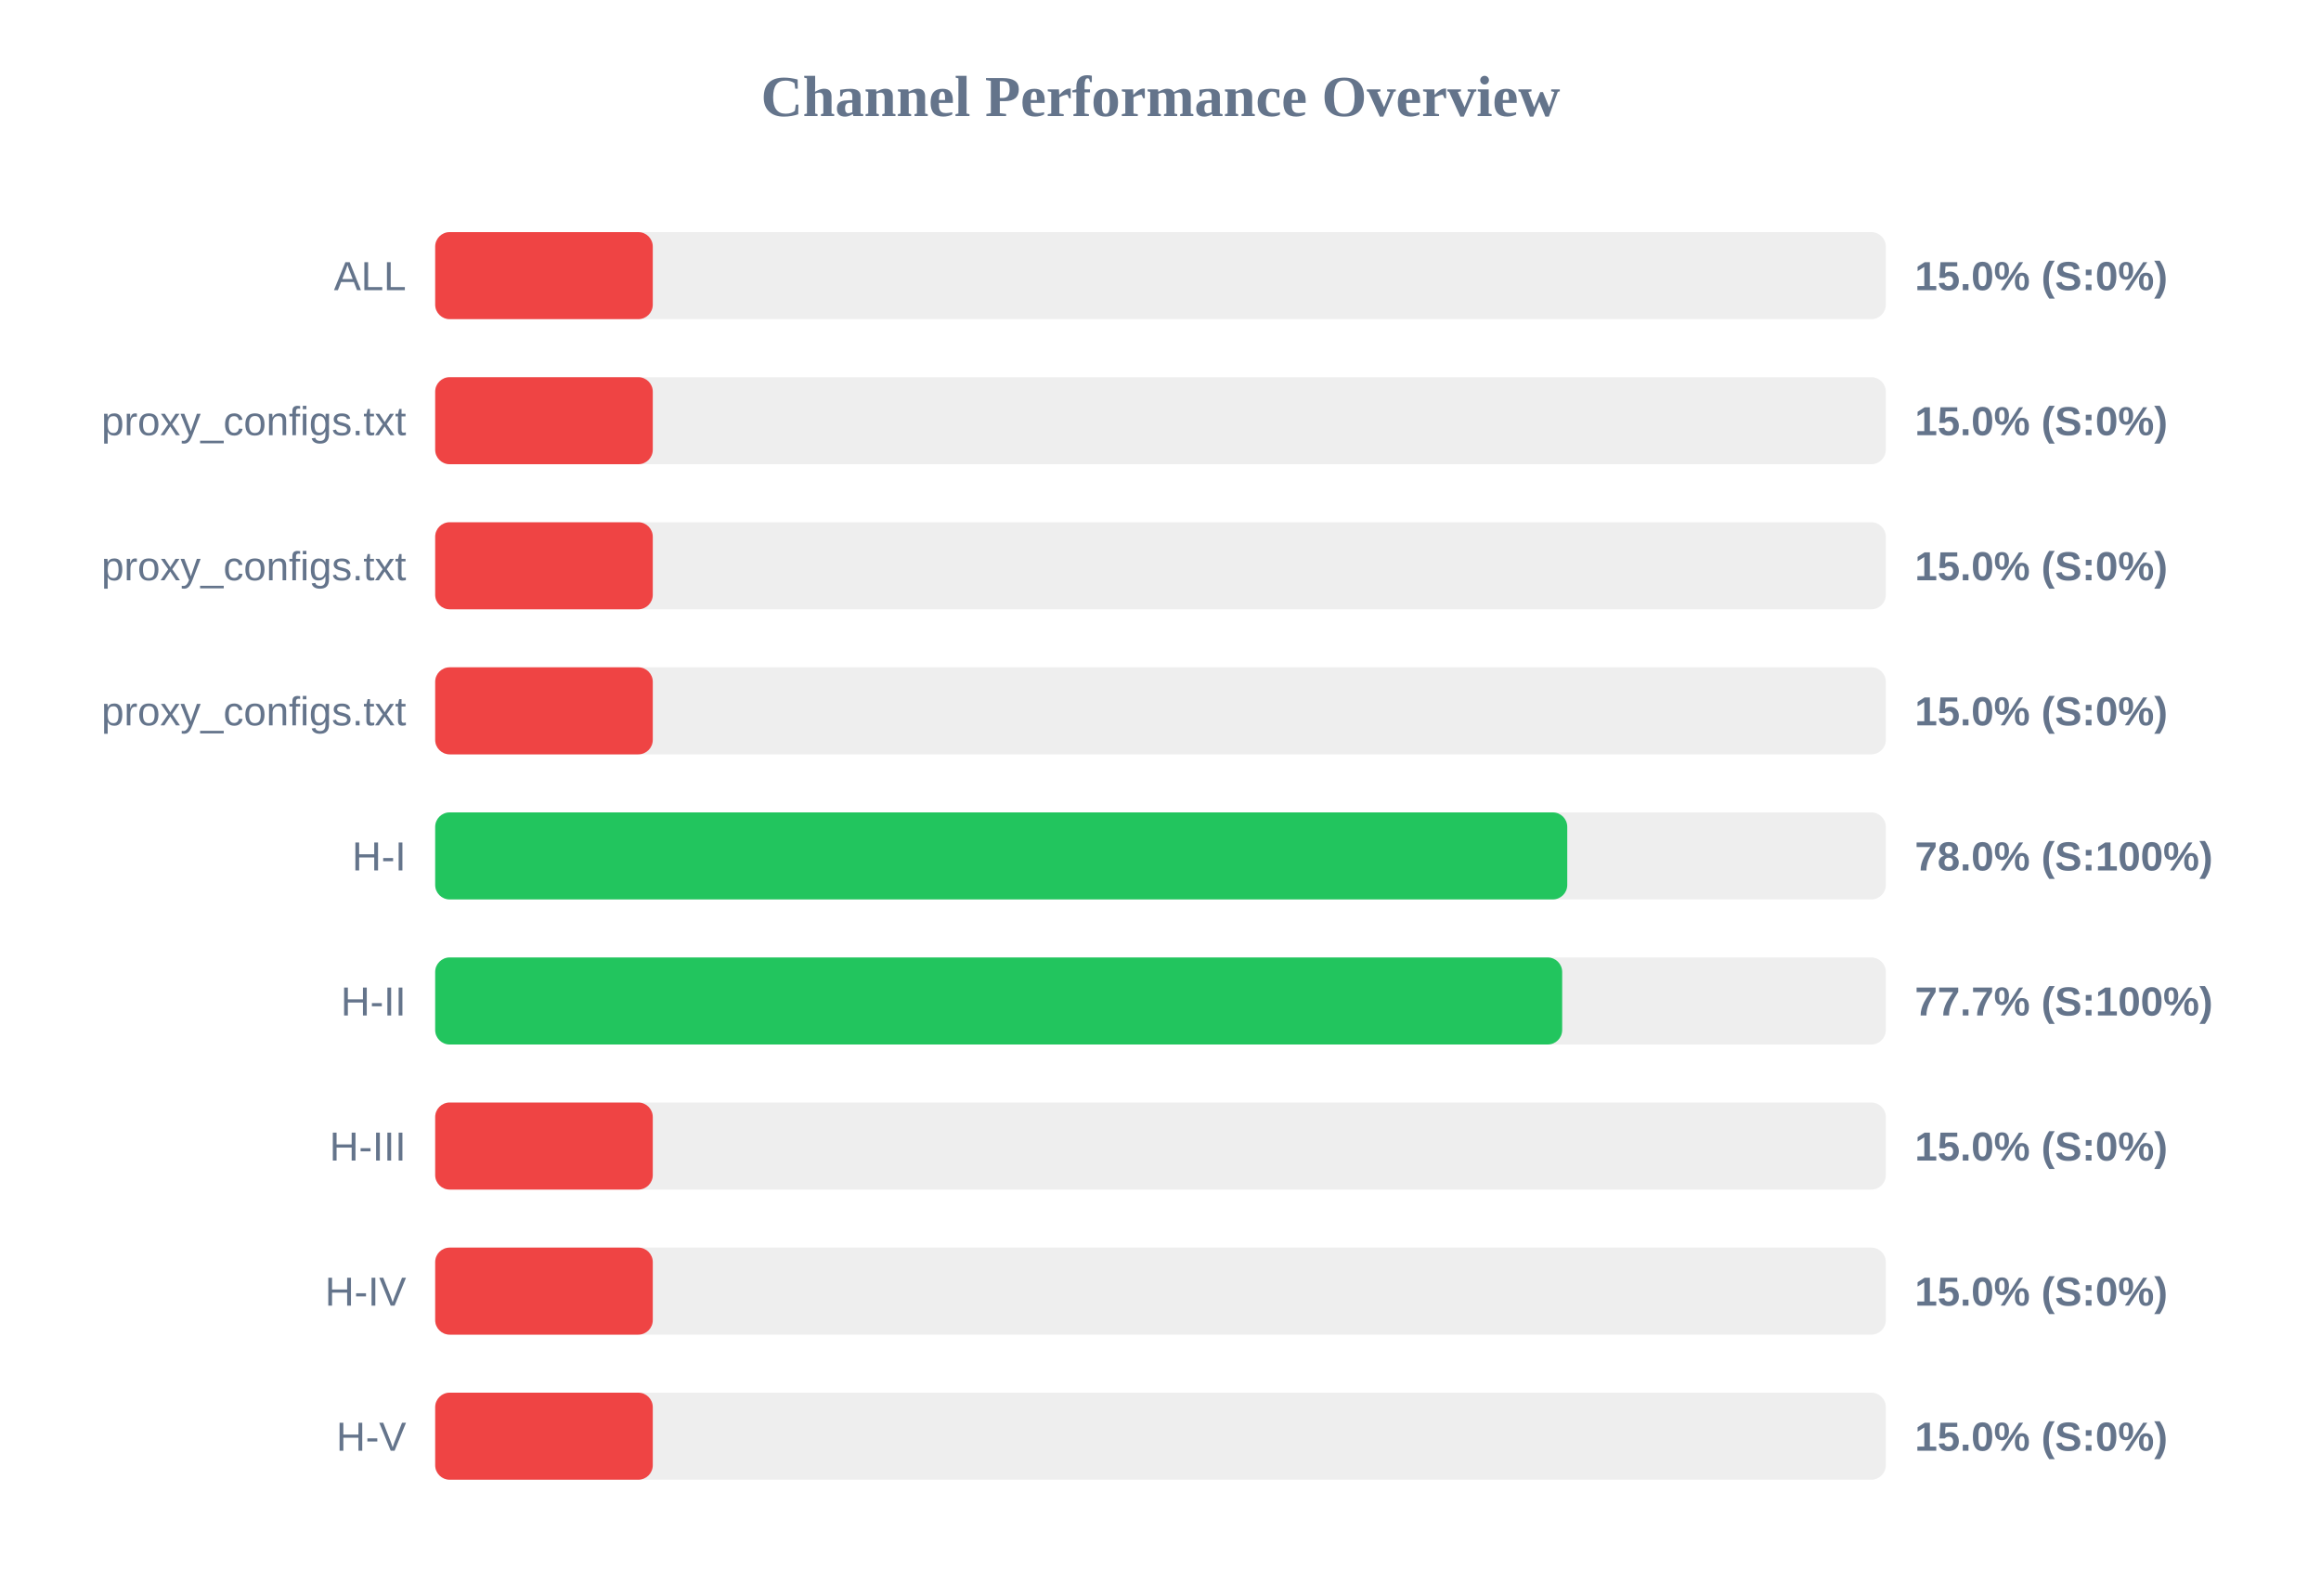
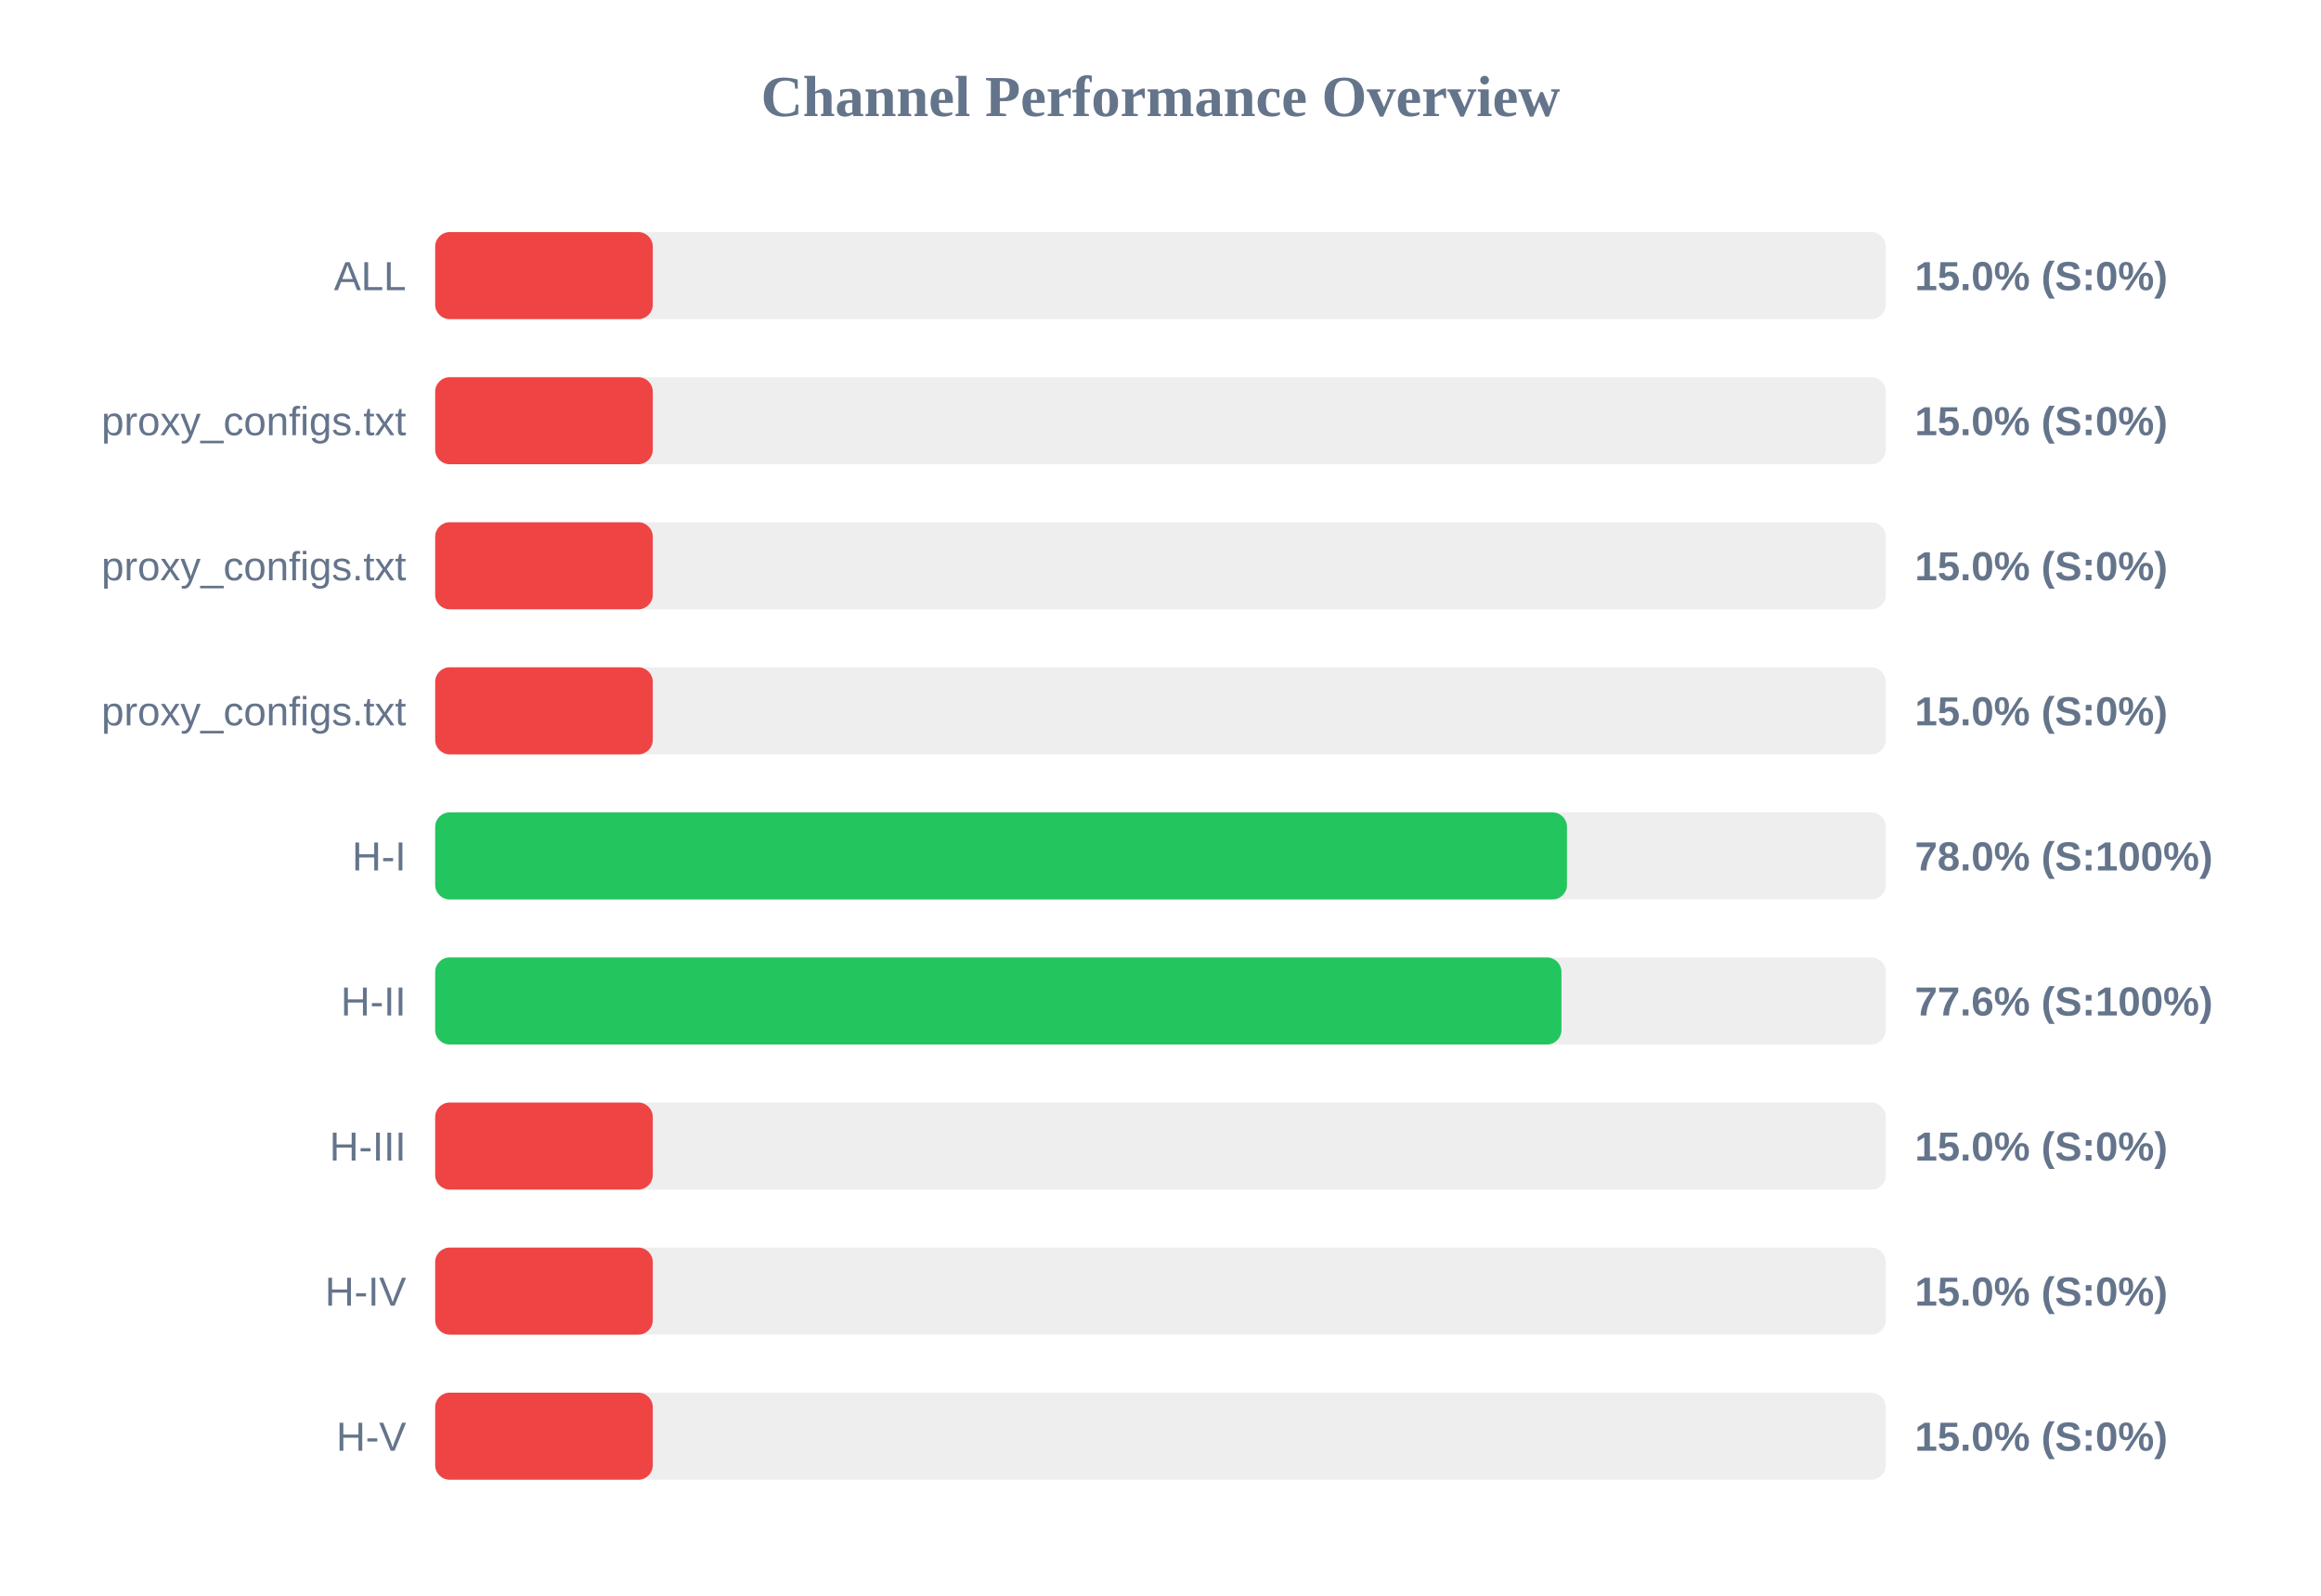
<svg xmlns="http://www.w3.org/2000/svg" width="800" height="550" version="1.1">
  <style>
        .row { font: 14px Arial; fill: #64748b; }
        .score { font: bold 14px Arial; fill: #64748b; }
    </style>
  <text x="400" y="40" text-anchor="middle" font-size="20px" font-weight="bold" fill="#64748b">Channel Performance Overview</text>
  <rect x="150" y="80" width="500" height="30" fill="#eee" rx="5" />
  <rect x="150" y="80" width="75.0" height="30" fill="#ef4444" rx="5" />
  <text x="140" y="100" text-anchor="end" class="row">ALL</text>
  <text x="660" y="100" text-anchor="start" class="score">15.0% (S:0%)</text>
  <rect x="150" y="130" width="500" height="30" fill="#eee" rx="5" />
  <rect x="150" y="130" width="75.0" height="30" fill="#ef4444" rx="5" />
  <text x="140" y="150" text-anchor="end" class="row">proxy_configs.txt</text>
  <text x="660" y="150" text-anchor="start" class="score">15.0% (S:0%)</text>
  <rect x="150" y="180" width="500" height="30" fill="#eee" rx="5" />
  <rect x="150" y="180" width="75.0" height="30" fill="#ef4444" rx="5" />
  <text x="140" y="200" text-anchor="end" class="row">proxy_configs.txt</text>
  <text x="660" y="200" text-anchor="start" class="score">15.0% (S:0%)</text>
  <rect x="150" y="230" width="500" height="30" fill="#eee" rx="5" />
  <rect x="150" y="230" width="75.0" height="30" fill="#ef4444" rx="5" />
  <text x="140" y="250" text-anchor="end" class="row">proxy_configs.txt</text>
  <text x="660" y="250" text-anchor="start" class="score">15.0% (S:0%)</text>
  <rect x="150" y="280" width="500" height="30" fill="#eee" rx="5" />
-   <rect x="150" y="280" width="390.2" height="30" fill="#22c55e" rx="5" />
+   <rect x="150" y="280" width="390.1" height="30" fill="#22c55e" rx="5" />
  <text x="140" y="300" text-anchor="end" class="row">H-I</text>
  <text x="660" y="300" text-anchor="start" class="score">78.0% (S:100%)</text>
  <rect x="150" y="330" width="500" height="30" fill="#eee" rx="5" />
-   <rect x="150" y="330" width="388.45" height="30" fill="#22c55e" rx="5" />
+   <rect x="150" y="330" width="388.2" height="30" fill="#22c55e" rx="5" />
  <text x="140" y="350" text-anchor="end" class="row">H-II</text>
-   <text x="660" y="350" text-anchor="start" class="score">77.7% (S:100%)</text>
+   <text x="660" y="350" text-anchor="start" class="score">77.6% (S:100%)</text>
  <rect x="150" y="380" width="500" height="30" fill="#eee" rx="5" />
  <rect x="150" y="380" width="75.0" height="30" fill="#ef4444" rx="5" />
  <text x="140" y="400" text-anchor="end" class="row">H-III</text>
  <text x="660" y="400" text-anchor="start" class="score">15.0% (S:0%)</text>
  <rect x="150" y="430" width="500" height="30" fill="#eee" rx="5" />
  <rect x="150" y="430" width="75.0" height="30" fill="#ef4444" rx="5" />
  <text x="140" y="450" text-anchor="end" class="row">H-IV</text>
  <text x="660" y="450" text-anchor="start" class="score">15.0% (S:0%)</text>
  <rect x="150" y="480" width="500" height="30" fill="#eee" rx="5" />
  <rect x="150" y="480" width="75.0" height="30" fill="#ef4444" rx="5" />
  <text x="140" y="500" text-anchor="end" class="row">H-V</text>
  <text x="660" y="500" text-anchor="start" class="score">15.0% (S:0%)</text>
</svg>
